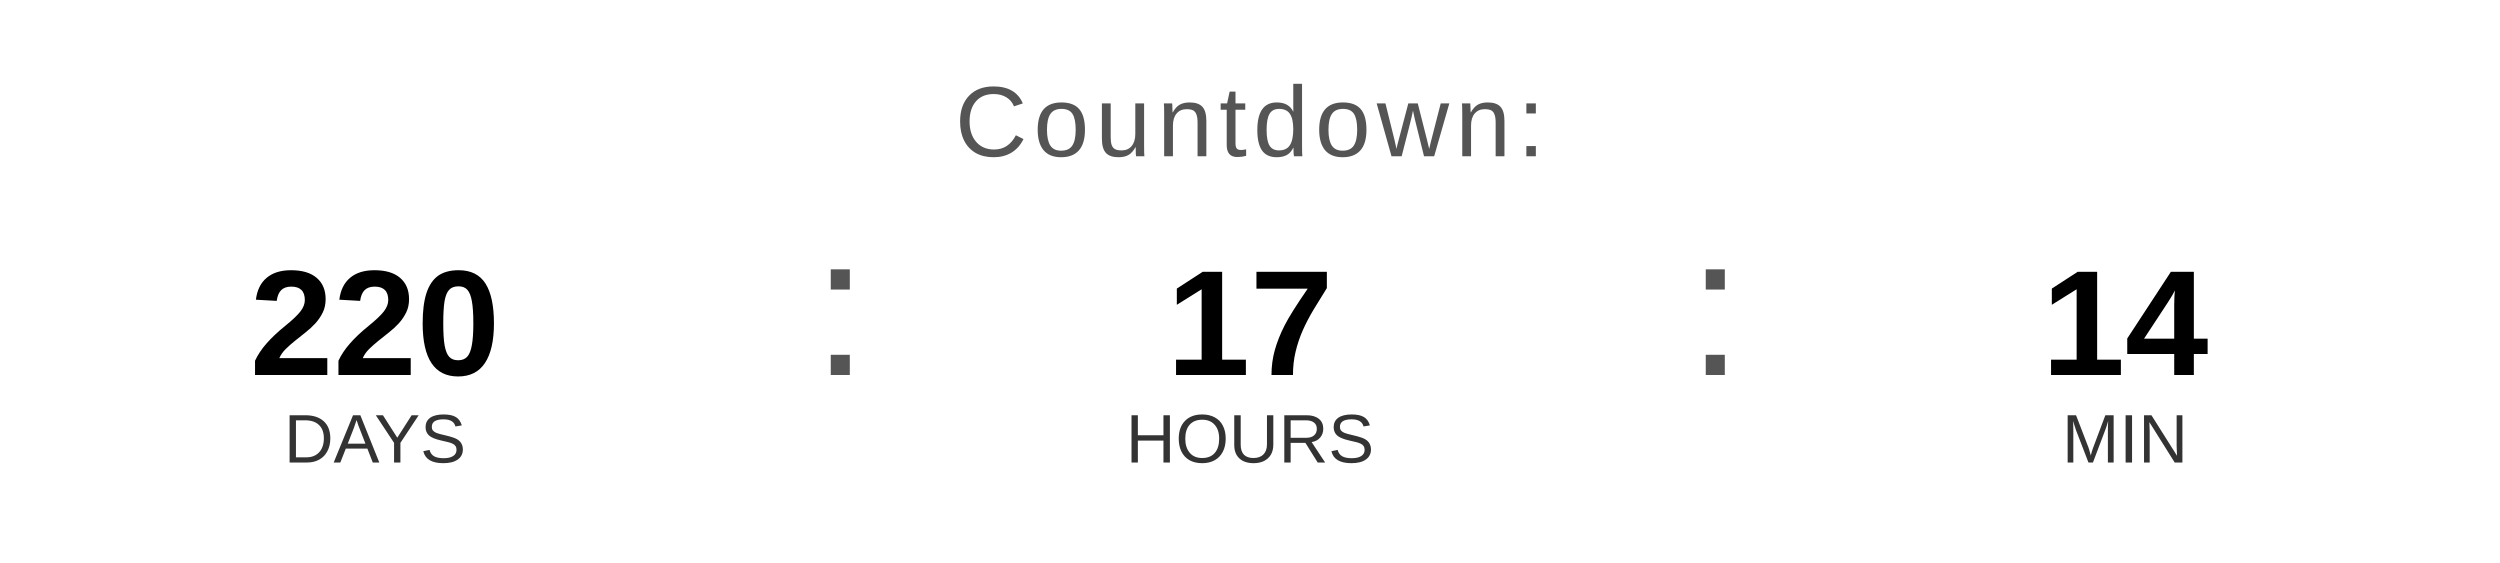
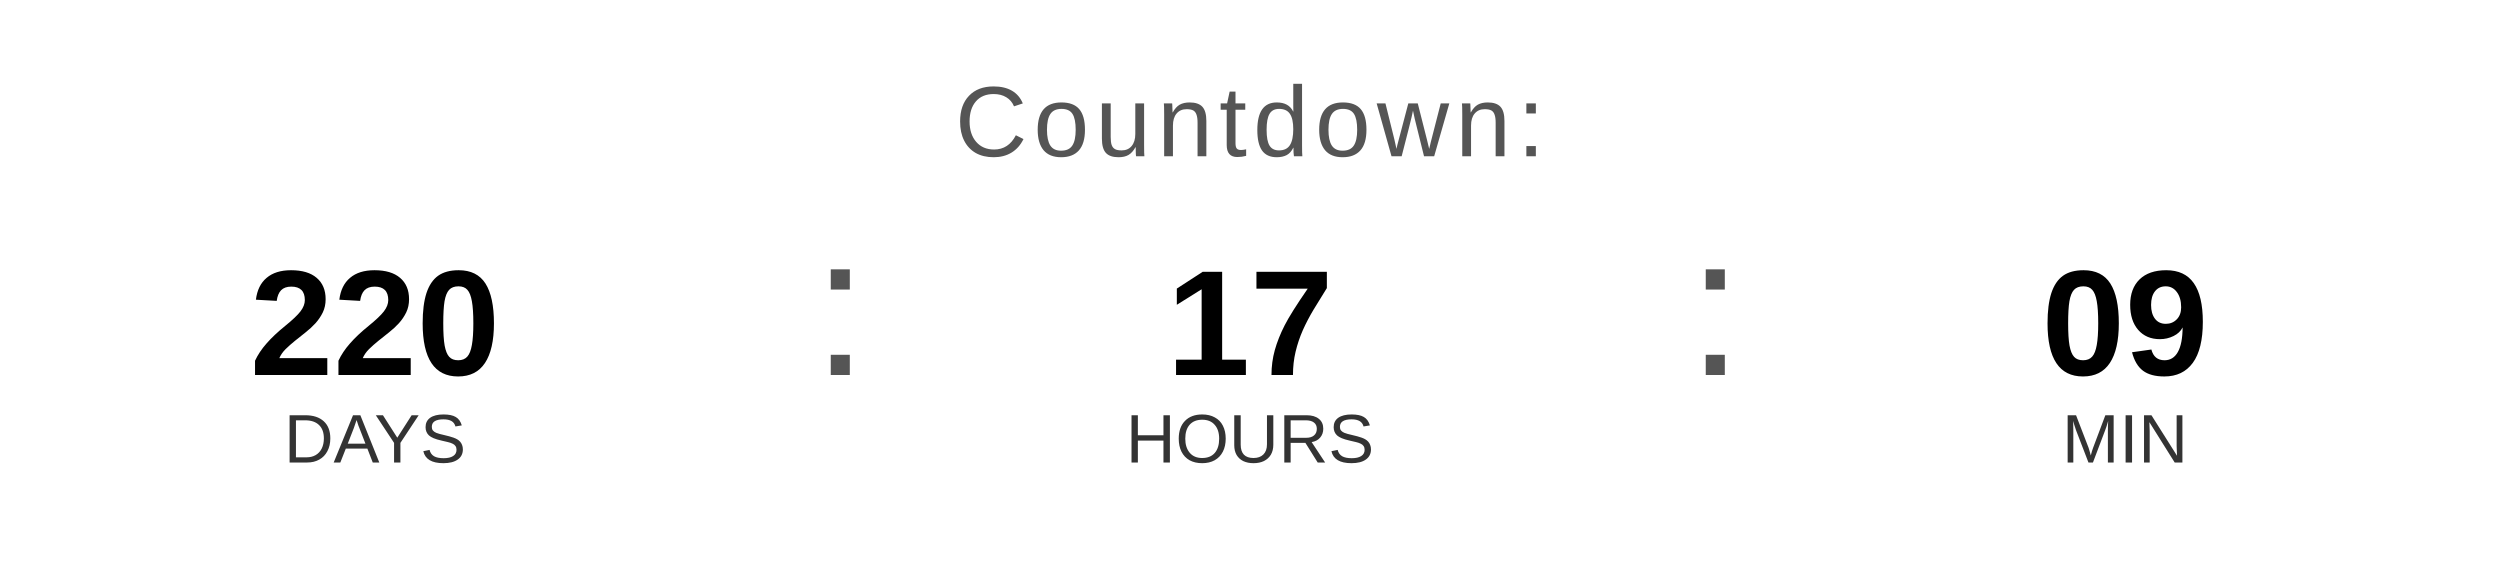
<svg xmlns="http://www.w3.org/2000/svg" width="400" height="90" viewBox="0 0 400 90">
  <text x="200" y="25" font-family="Arial, Helvetica, sans-serif" font-size="16" fill="#555555" text-anchor="middle" letter-spacing="1">
    Countdown:
  </text>
  <text x="60" y="60" font-family="Arial, Helvetica, sans-serif" font-size="24" font-weight="bold" fill="#000000" text-anchor="middle">220</text>
  <text x="60" y="74" font-family="Arial, Helvetica, sans-serif" font-size="11" fill="#333333" text-anchor="middle">DAYS</text>
  <text x="130" y="60" font-family="Arial, sans-serif" font-size="32" fill="#555555">:</text>
  <text x="200" y="60" font-family="Arial, Helvetica, sans-serif" font-size="24" font-weight="bold" fill="#000000" text-anchor="middle">17</text>
  <text x="200" y="74" font-family="Arial, Helvetica, sans-serif" font-size="11" fill="#333333" text-anchor="middle">HOURS</text>
  <text x="270" y="60" font-family="Arial, sans-serif" font-size="32" fill="#555555">:</text>
-   <text x="340" y="60" font-family="Arial, Helvetica, sans-serif" font-size="24" font-weight="bold" fill="#000000" text-anchor="middle">14</text>
+   <text x="340" y="60" font-family="Arial, Helvetica, sans-serif" font-size="24" font-weight="bold" fill="#000000" text-anchor="middle">09</text>
  <text x="340" y="74" font-family="Arial, Helvetica, sans-serif" font-size="11" fill="#333333" text-anchor="middle">MIN</text>
</svg>
